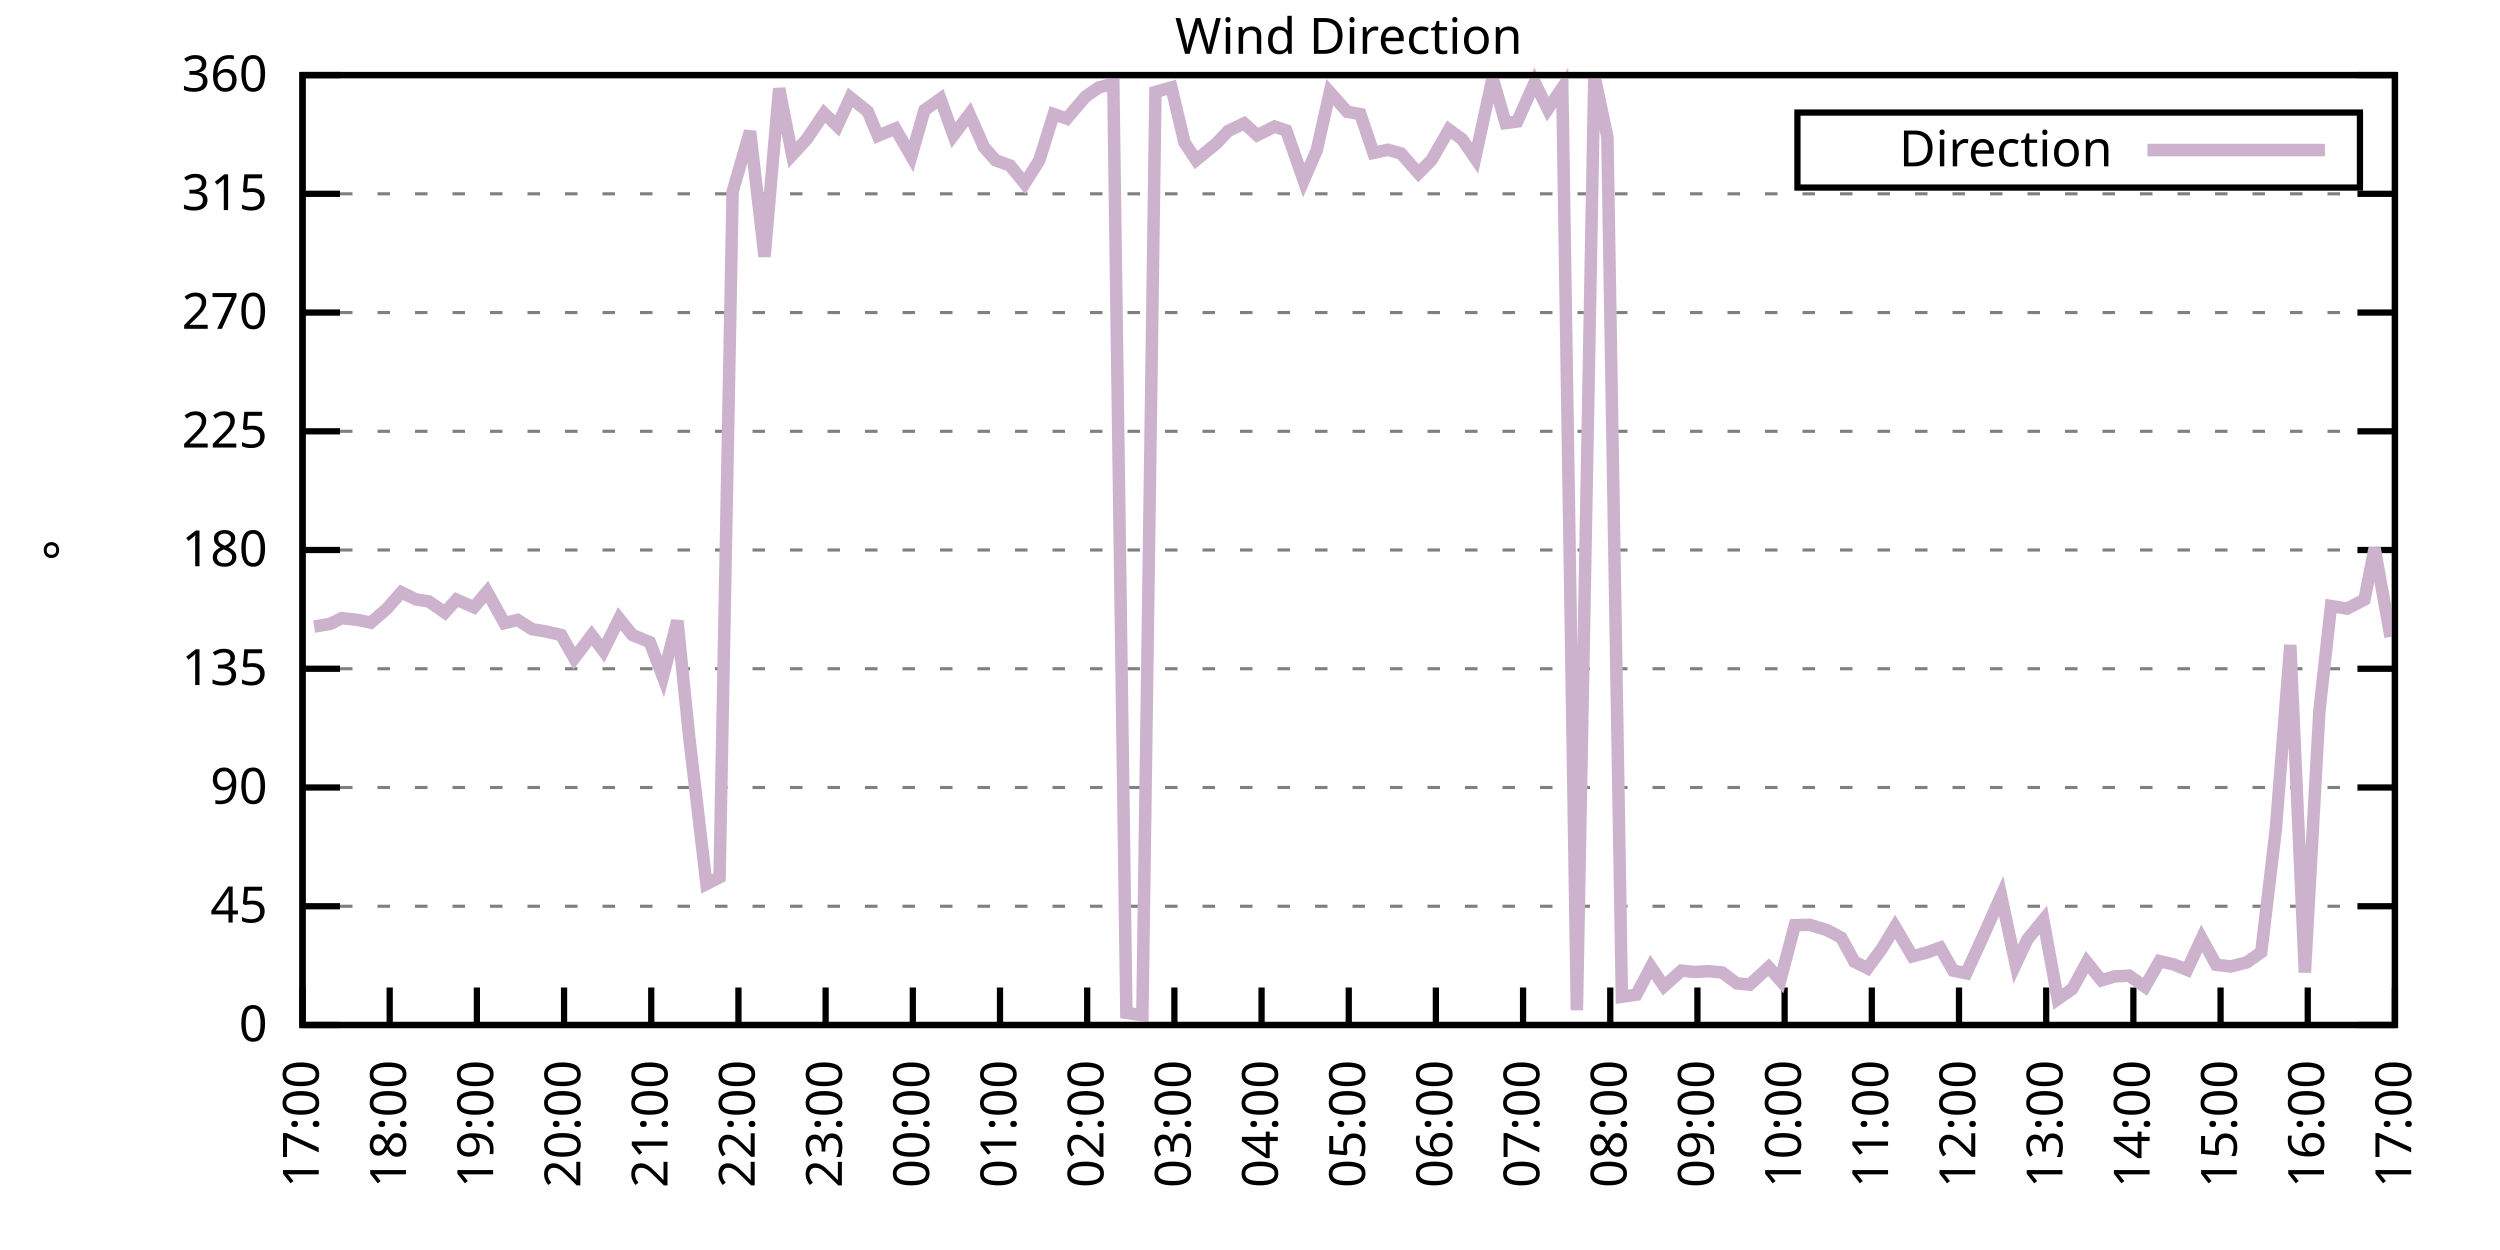
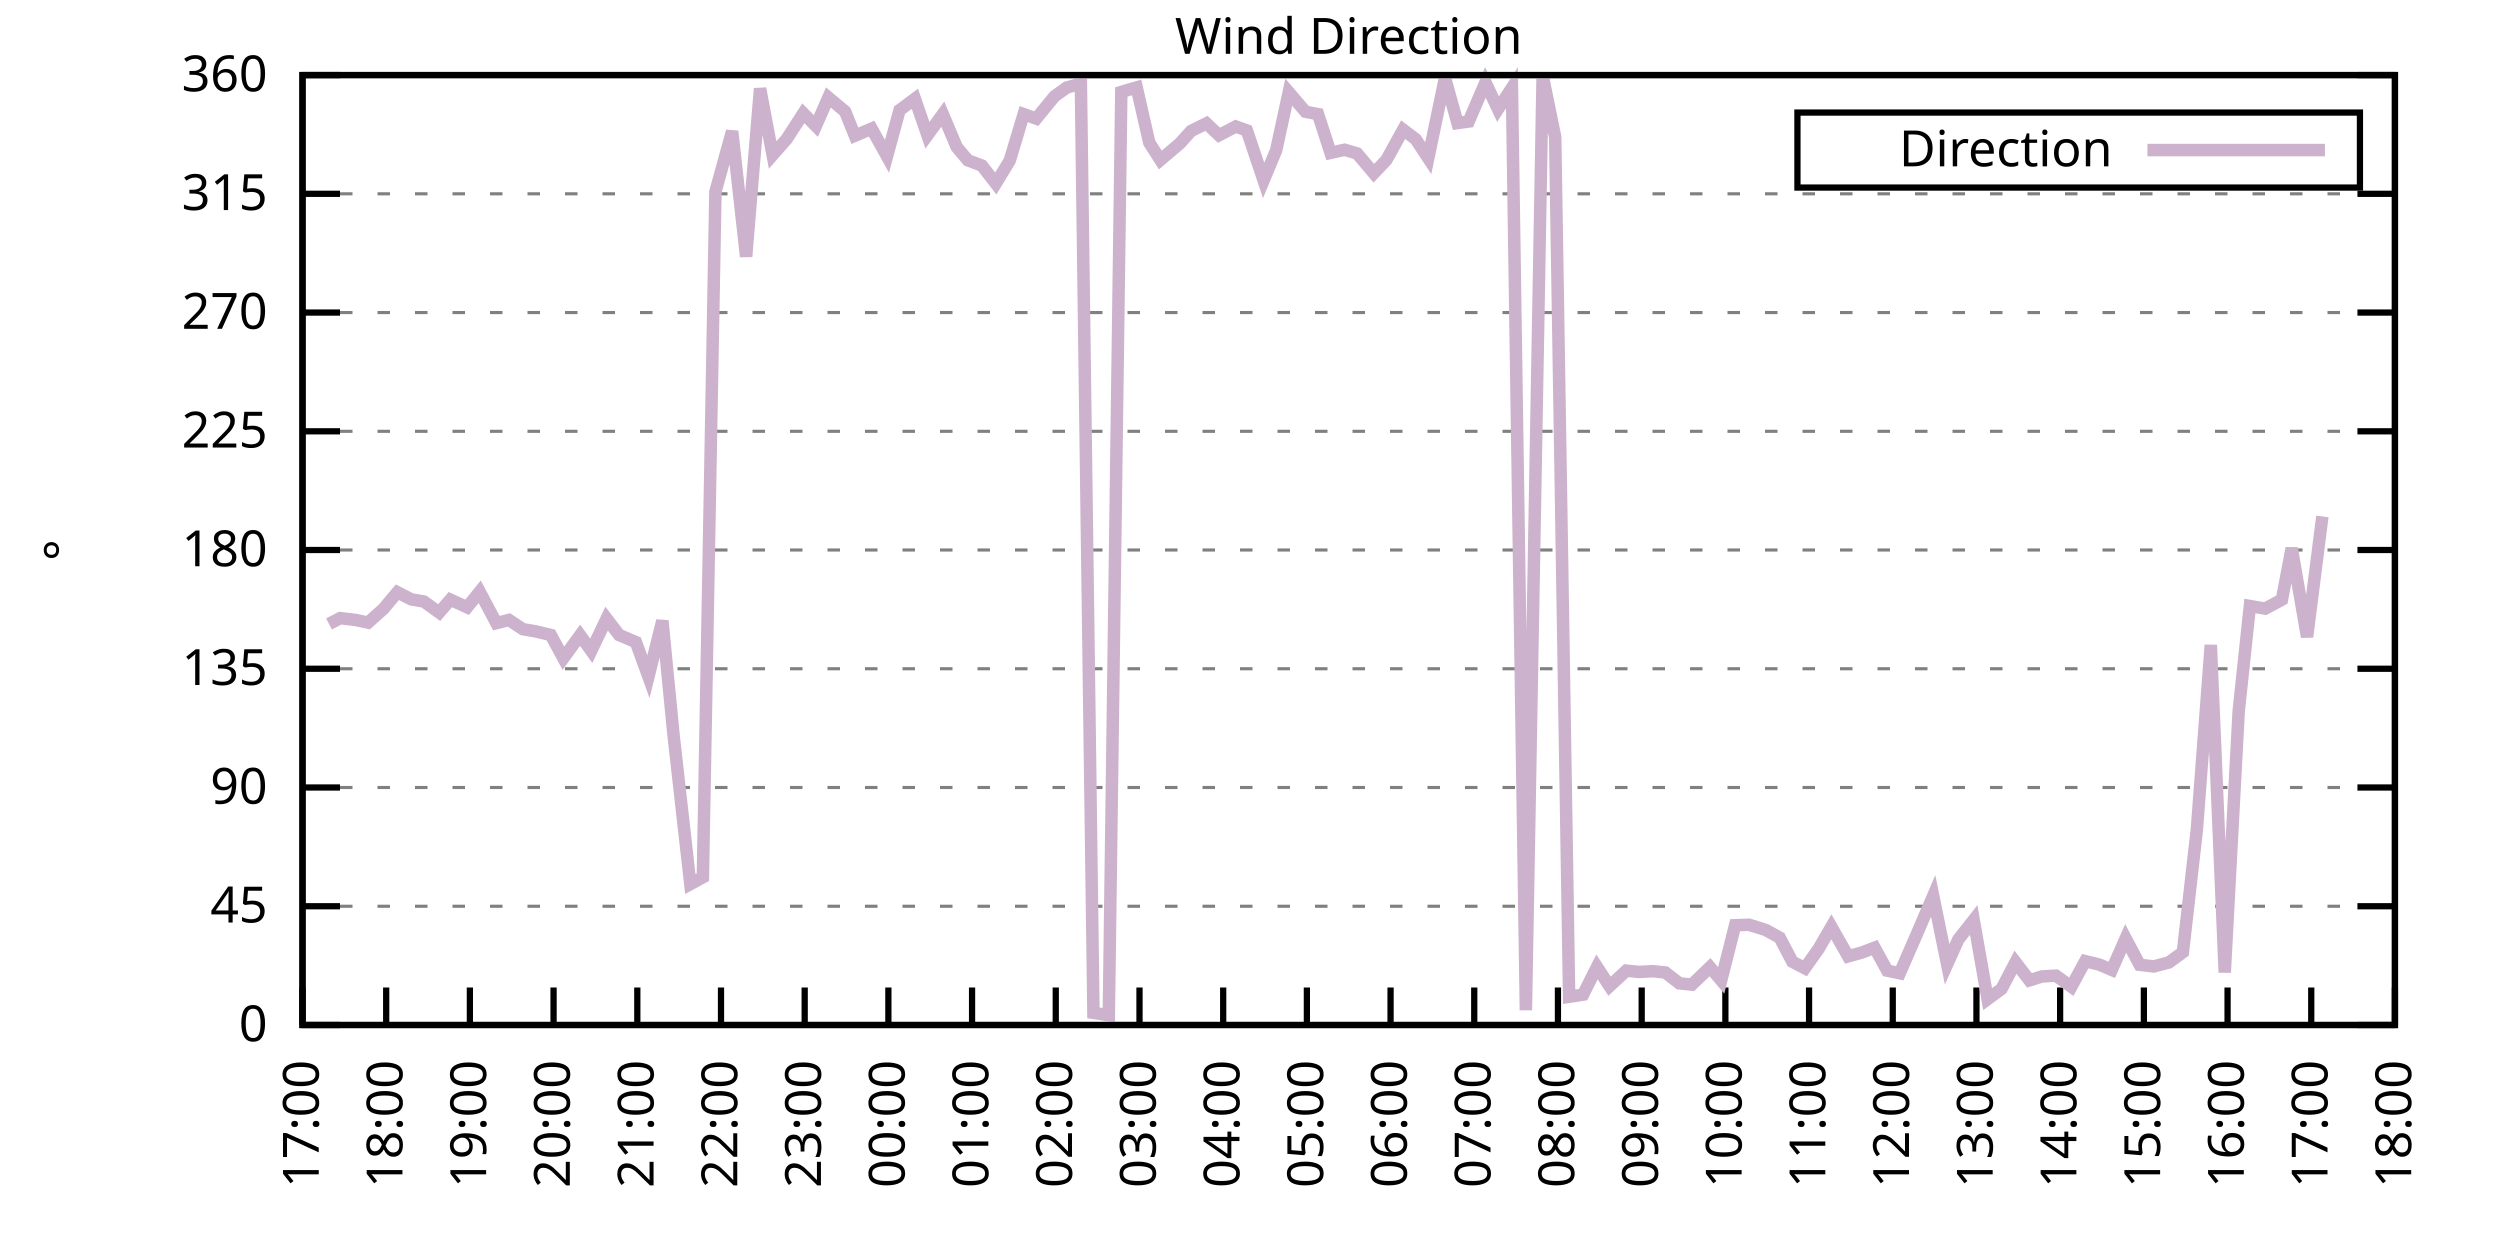
<svg xmlns="http://www.w3.org/2000/svg" xmlns:xlink="http://www.w3.org/1999/xlink" width="400" height="200" viewBox="0 0 400 200">
  <g id="gnuplot_canvas">
    <rect x="0" y="0" width="400" height="200" fill="none" />
    <defs>
      <circle id="gpDot" r="0.5" stroke-width="0.5" stroke="currentColor" />
      <path id="gpPt0" stroke-width="0.333" stroke="currentColor" d="M-1,0 h2 M0,-1 v2" />
      <path id="gpPt1" stroke-width="0.333" stroke="currentColor" d="M-1,-1 L1,1 M1,-1 L-1,1" />
      <path id="gpPt2" stroke-width="0.333" stroke="currentColor" d="M-1,0 L1,0 M0,-1 L0,1 M-1,-1 L1,1 M-1,1 L1,-1" />
      <rect id="gpPt3" stroke-width="0.333" stroke="currentColor" x="-1" y="-1" width="2" height="2" />
      <rect id="gpPt4" stroke-width="0.333" stroke="currentColor" fill="currentColor" x="-1" y="-1" width="2" height="2" />
      <circle id="gpPt5" stroke-width="0.333" stroke="currentColor" cx="0" cy="0" r="1" />
      <use xlink:href="#gpPt5" id="gpPt6" fill="currentColor" stroke="none" />
      <path id="gpPt7" stroke-width="0.333" stroke="currentColor" d="M0,-1.33 L-1.33,0.67 L1.33,0.67 z" />
      <use xlink:href="#gpPt7" id="gpPt8" fill="currentColor" stroke="none" />
      <use xlink:href="#gpPt7" id="gpPt9" stroke="currentColor" transform="rotate(180)" />
      <use xlink:href="#gpPt9" id="gpPt10" fill="currentColor" stroke="none" />
      <use xlink:href="#gpPt3" id="gpPt11" stroke="currentColor" transform="rotate(45)" />
      <use xlink:href="#gpPt11" id="gpPt12" fill="currentColor" stroke="none" />
      <path id="gpPt13" stroke-width="0.333" stroke="currentColor" d="M0,1.330 L1.265,0.411 L0.782,-1.067 L-0.782,-1.076 L-1.265,0.411 z" />
      <use xlink:href="#gpPt13" id="gpPt14" fill="currentColor" stroke="none" />
      <filter id="textbox" filterUnits="objectBoundingBox" x="0" y="0" height="1" width="1">
        <feFlood flood-color="white" flood-opacity="1" result="bgnd" />
        <feComposite in="SourceGraphic" in2="bgnd" operator="atop" />
      </filter>
      <filter id="greybox" filterUnits="objectBoundingBox" x="0" y="0" height="1" width="1">
        <feFlood flood-color="lightgrey" flood-opacity="1" result="grey" />
        <feComposite in="SourceGraphic" in2="grey" operator="atop" />
      </filter>
    </defs>
    <g fill="none" color="white" stroke="currentColor" stroke-width="1.00" stroke-linecap="butt" stroke-linejoin="miter">
</g>
    <g fill="none" color="black" stroke="currentColor" stroke-width="1.00" stroke-linecap="butt" stroke-linejoin="miter">
      <g stroke="none" shape-rendering="crispEdges">
        <polygon fill="rgb(255, 255, 255)" points="48.40,164.00 383.18,164.00 383.18,12.02 48.40,12.02 " />
      </g>
    </g>
    <g fill="none" color="black" stroke="currentColor" stroke-width="1.00" stroke-linecap="butt" stroke-linejoin="miter">
</g>
    <g fill="none" color="black" stroke="black" stroke-width="0.50" stroke-linecap="butt" stroke-linejoin="miter">
</g>
    <g fill="none" color="gray" stroke="currentColor" stroke-width="0.50" stroke-linecap="butt" stroke-linejoin="miter">
      <path stroke="gray" stroke-dasharray="2,4" class="gridline" d="M48.40,164.00 L383.19,164.00  " />
    </g>
    <g fill="none" color="gray" stroke="gray" stroke-width="1.00" stroke-linecap="butt" stroke-linejoin="miter">
</g>
    <g fill="none" color="black" stroke="currentColor" stroke-width="1.00" stroke-linecap="butt" stroke-linejoin="miter">
      <path stroke="black" d="M48.40,164.00 L54.40,164.00 M383.19,164.00 L377.19,164.00  " />
      <g transform="translate(42.80,166.60)" stroke="none" fill="black" font-family="Sans" font-size="8.00" text-anchor="end">
        <text>
          <tspan font-family="Sans"> 0</tspan>
        </text>
      </g>
    </g>
    <g fill="none" color="black" stroke="currentColor" stroke-width="1.00" stroke-linecap="butt" stroke-linejoin="miter">
</g>
    <g fill="none" color="black" stroke="black" stroke-width="0.50" stroke-linecap="butt" stroke-linejoin="miter">
</g>
    <g fill="none" color="gray" stroke="currentColor" stroke-width="0.50" stroke-linecap="butt" stroke-linejoin="miter">
      <path stroke="gray" stroke-dasharray="2,4" class="gridline" d="M48.40,145.00 L383.19,145.00  " />
    </g>
    <g fill="none" color="gray" stroke="gray" stroke-width="1.00" stroke-linecap="butt" stroke-linejoin="miter">
</g>
    <g fill="none" color="black" stroke="currentColor" stroke-width="1.00" stroke-linecap="butt" stroke-linejoin="miter">
      <path stroke="black" d="M48.40,145.00 L54.40,145.00 M383.19,145.00 L377.19,145.00  " />
      <g transform="translate(42.80,147.60)" stroke="none" fill="black" font-family="Sans" font-size="8.00" text-anchor="end">
        <text>
          <tspan font-family="Sans"> 45</tspan>
        </text>
      </g>
    </g>
    <g fill="none" color="black" stroke="currentColor" stroke-width="1.00" stroke-linecap="butt" stroke-linejoin="miter">
</g>
    <g fill="none" color="black" stroke="black" stroke-width="0.50" stroke-linecap="butt" stroke-linejoin="miter">
</g>
    <g fill="none" color="gray" stroke="currentColor" stroke-width="0.50" stroke-linecap="butt" stroke-linejoin="miter">
      <path stroke="gray" stroke-dasharray="2,4" class="gridline" d="M48.40,126.00 L383.19,126.00  " />
    </g>
    <g fill="none" color="gray" stroke="gray" stroke-width="1.00" stroke-linecap="butt" stroke-linejoin="miter">
</g>
    <g fill="none" color="black" stroke="currentColor" stroke-width="1.00" stroke-linecap="butt" stroke-linejoin="miter">
      <path stroke="black" d="M48.40,126.00 L54.40,126.00 M383.19,126.00 L377.19,126.00  " />
      <g transform="translate(42.80,128.60)" stroke="none" fill="black" font-family="Sans" font-size="8.00" text-anchor="end">
        <text>
          <tspan font-family="Sans"> 90</tspan>
        </text>
      </g>
    </g>
    <g fill="none" color="black" stroke="currentColor" stroke-width="1.00" stroke-linecap="butt" stroke-linejoin="miter">
</g>
    <g fill="none" color="black" stroke="black" stroke-width="0.50" stroke-linecap="butt" stroke-linejoin="miter">
</g>
    <g fill="none" color="gray" stroke="currentColor" stroke-width="0.50" stroke-linecap="butt" stroke-linejoin="miter">
      <path stroke="gray" stroke-dasharray="2,4" class="gridline" d="M48.40,107.00 L383.19,107.00  " />
    </g>
    <g fill="none" color="gray" stroke="gray" stroke-width="1.00" stroke-linecap="butt" stroke-linejoin="miter">
</g>
    <g fill="none" color="black" stroke="currentColor" stroke-width="1.00" stroke-linecap="butt" stroke-linejoin="miter">
      <path stroke="black" d="M48.40,107.00 L54.40,107.00 M383.19,107.00 L377.19,107.00  " />
      <g transform="translate(42.80,109.60)" stroke="none" fill="black" font-family="Sans" font-size="8.00" text-anchor="end">
        <text>
          <tspan font-family="Sans"> 135</tspan>
        </text>
      </g>
    </g>
    <g fill="none" color="black" stroke="currentColor" stroke-width="1.00" stroke-linecap="butt" stroke-linejoin="miter">
</g>
    <g fill="none" color="black" stroke="black" stroke-width="0.50" stroke-linecap="butt" stroke-linejoin="miter">
</g>
    <g fill="none" color="gray" stroke="currentColor" stroke-width="0.50" stroke-linecap="butt" stroke-linejoin="miter">
      <path stroke="gray" stroke-dasharray="2,4" class="gridline" d="M48.40,88.00 L383.19,88.00  " />
    </g>
    <g fill="none" color="gray" stroke="gray" stroke-width="1.00" stroke-linecap="butt" stroke-linejoin="miter">
</g>
    <g fill="none" color="black" stroke="currentColor" stroke-width="1.00" stroke-linecap="butt" stroke-linejoin="miter">
      <path stroke="black" d="M48.40,88.00 L54.40,88.00 M383.19,88.00 L377.19,88.00  " />
      <g transform="translate(42.80,90.60)" stroke="none" fill="black" font-family="Sans" font-size="8.00" text-anchor="end">
        <text>
          <tspan font-family="Sans"> 180</tspan>
        </text>
      </g>
    </g>
    <g fill="none" color="black" stroke="currentColor" stroke-width="1.00" stroke-linecap="butt" stroke-linejoin="miter">
</g>
    <g fill="none" color="black" stroke="black" stroke-width="0.50" stroke-linecap="butt" stroke-linejoin="miter">
</g>
    <g fill="none" color="gray" stroke="currentColor" stroke-width="0.50" stroke-linecap="butt" stroke-linejoin="miter">
      <path stroke="gray" stroke-dasharray="2,4" class="gridline" d="M48.40,69.01 L383.19,69.01  " />
    </g>
    <g fill="none" color="gray" stroke="gray" stroke-width="1.00" stroke-linecap="butt" stroke-linejoin="miter">
</g>
    <g fill="none" color="black" stroke="currentColor" stroke-width="1.00" stroke-linecap="butt" stroke-linejoin="miter">
      <path stroke="black" d="M48.40,69.01 L54.40,69.01 M383.19,69.01 L377.19,69.01  " />
      <g transform="translate(42.80,71.61)" stroke="none" fill="black" font-family="Sans" font-size="8.00" text-anchor="end">
        <text>
          <tspan font-family="Sans"> 225</tspan>
        </text>
      </g>
    </g>
    <g fill="none" color="black" stroke="currentColor" stroke-width="1.00" stroke-linecap="butt" stroke-linejoin="miter">
</g>
    <g fill="none" color="black" stroke="black" stroke-width="0.50" stroke-linecap="butt" stroke-linejoin="miter">
</g>
    <g fill="none" color="gray" stroke="currentColor" stroke-width="0.50" stroke-linecap="butt" stroke-linejoin="miter">
      <path stroke="gray" stroke-dasharray="2,4" class="gridline" d="M48.40,50.01 L383.19,50.01  " />
    </g>
    <g fill="none" color="gray" stroke="gray" stroke-width="1.00" stroke-linecap="butt" stroke-linejoin="miter">
</g>
    <g fill="none" color="black" stroke="currentColor" stroke-width="1.00" stroke-linecap="butt" stroke-linejoin="miter">
      <path stroke="black" d="M48.40,50.01 L54.40,50.01 M383.19,50.01 L377.19,50.01  " />
      <g transform="translate(42.80,52.61)" stroke="none" fill="black" font-family="Sans" font-size="8.00" text-anchor="end">
        <text>
          <tspan font-family="Sans"> 270</tspan>
        </text>
      </g>
    </g>
    <g fill="none" color="black" stroke="currentColor" stroke-width="1.00" stroke-linecap="butt" stroke-linejoin="miter">
</g>
    <g fill="none" color="black" stroke="black" stroke-width="0.50" stroke-linecap="butt" stroke-linejoin="miter">
</g>
    <g fill="none" color="gray" stroke="currentColor" stroke-width="0.50" stroke-linecap="butt" stroke-linejoin="miter">
      <path stroke="gray" stroke-dasharray="2,4" class="gridline" d="M48.40,31.01 L383.19,31.01  " />
    </g>
    <g fill="none" color="gray" stroke="gray" stroke-width="1.00" stroke-linecap="butt" stroke-linejoin="miter">
</g>
    <g fill="none" color="black" stroke="currentColor" stroke-width="1.00" stroke-linecap="butt" stroke-linejoin="miter">
      <path stroke="black" d="M48.40,31.01 L54.40,31.01 M383.19,31.01 L377.19,31.01  " />
      <g transform="translate(42.80,33.61)" stroke="none" fill="black" font-family="Sans" font-size="8.00" text-anchor="end">
        <text>
          <tspan font-family="Sans"> 315</tspan>
        </text>
      </g>
    </g>
    <g fill="none" color="black" stroke="currentColor" stroke-width="1.00" stroke-linecap="butt" stroke-linejoin="miter">
</g>
    <g fill="none" color="black" stroke="black" stroke-width="0.50" stroke-linecap="butt" stroke-linejoin="miter">
</g>
    <g fill="none" color="gray" stroke="currentColor" stroke-width="0.50" stroke-linecap="butt" stroke-linejoin="miter">
      <path stroke="gray" stroke-dasharray="2,4" class="gridline" d="M48.40,12.01 L383.19,12.01  " />
    </g>
    <g fill="none" color="gray" stroke="gray" stroke-width="1.00" stroke-linecap="butt" stroke-linejoin="miter">
</g>
    <g fill="none" color="black" stroke="currentColor" stroke-width="1.00" stroke-linecap="butt" stroke-linejoin="miter">
      <path stroke="black" d="M48.40,12.01 L54.40,12.01 M383.19,12.01 L377.19,12.01  " />
      <g transform="translate(42.80,14.61)" stroke="none" fill="black" font-family="Sans" font-size="8.00" text-anchor="end">
        <text>
          <tspan font-family="Sans"> 360</tspan>
        </text>
      </g>
    </g>
    <g fill="none" color="black" stroke="currentColor" stroke-width="1.00" stroke-linecap="butt" stroke-linejoin="miter">
      <path stroke="black" d="M48.40,164.00 L48.40,158.00  " />
      <g transform="translate(51.00,169.60) rotate(270.00)" stroke="none" fill="black" font-family="Sans" font-size="8.00" text-anchor="end">
        <text>
          <tspan font-family="Sans">17:00</tspan>
        </text>
      </g>
    </g>
    <g fill="none" color="black" stroke="currentColor" stroke-width="1.00" stroke-linecap="butt" stroke-linejoin="miter">
-       <path stroke="black" d="M62.35,164.00 L62.35,158.00  " />
-       <g transform="translate(64.95,169.60) rotate(270.00)" stroke="none" fill="black" font-family="Sans" font-size="8.00" text-anchor="end">
+       <path stroke="black" d="M61.79,164.00 L61.79,158.00  " />
+       <g transform="translate(64.39,169.60) rotate(270.00)" stroke="none" fill="black" font-family="Sans" font-size="8.00" text-anchor="end">
        <text>
          <tspan font-family="Sans">18:00</tspan>
        </text>
      </g>
    </g>
    <g fill="none" color="black" stroke="currentColor" stroke-width="1.00" stroke-linecap="butt" stroke-linejoin="miter">
-       <path stroke="black" d="M76.30,164.00 L76.30,158.00  " />
-       <g transform="translate(78.90,169.60) rotate(270.00)" stroke="none" fill="black" font-family="Sans" font-size="8.00" text-anchor="end">
+       <path stroke="black" d="M75.18,164.00 L75.18,158.00  " />
+       <g transform="translate(77.78,169.60) rotate(270.00)" stroke="none" fill="black" font-family="Sans" font-size="8.00" text-anchor="end">
        <text>
          <tspan font-family="Sans">19:00</tspan>
        </text>
      </g>
    </g>
    <g fill="none" color="black" stroke="currentColor" stroke-width="1.00" stroke-linecap="butt" stroke-linejoin="miter">
-       <path stroke="black" d="M90.25,164.00 L90.25,158.00  " />
-       <g transform="translate(92.85,169.60) rotate(270.00)" stroke="none" fill="black" font-family="Sans" font-size="8.00" text-anchor="end">
+       <path stroke="black" d="M88.57,164.00 L88.57,158.00  " />
+       <g transform="translate(91.17,169.60) rotate(270.00)" stroke="none" fill="black" font-family="Sans" font-size="8.00" text-anchor="end">
        <text>
          <tspan font-family="Sans">20:00</tspan>
        </text>
      </g>
    </g>
    <g fill="none" color="black" stroke="currentColor" stroke-width="1.00" stroke-linecap="butt" stroke-linejoin="miter">
-       <path stroke="black" d="M104.20,164.00 L104.20,158.00  " />
-       <g transform="translate(106.80,169.60) rotate(270.00)" stroke="none" fill="black" font-family="Sans" font-size="8.00" text-anchor="end">
+       <path stroke="black" d="M101.97,164.00 L101.97,158.00  " />
+       <g transform="translate(104.57,169.60) rotate(270.00)" stroke="none" fill="black" font-family="Sans" font-size="8.00" text-anchor="end">
        <text>
          <tspan font-family="Sans">21:00</tspan>
        </text>
      </g>
    </g>
    <g fill="none" color="black" stroke="currentColor" stroke-width="1.00" stroke-linecap="butt" stroke-linejoin="miter">
-       <path stroke="black" d="M118.15,164.00 L118.15,158.00  " />
-       <g transform="translate(120.75,169.60) rotate(270.00)" stroke="none" fill="black" font-family="Sans" font-size="8.00" text-anchor="end">
+       <path stroke="black" d="M115.36,164.00 L115.36,158.00  " />
+       <g transform="translate(117.96,169.60) rotate(270.00)" stroke="none" fill="black" font-family="Sans" font-size="8.00" text-anchor="end">
        <text>
          <tspan font-family="Sans">22:00</tspan>
        </text>
      </g>
    </g>
    <g fill="none" color="black" stroke="currentColor" stroke-width="1.00" stroke-linecap="butt" stroke-linejoin="miter">
-       <path stroke="black" d="M132.10,164.00 L132.10,158.00  " />
-       <g transform="translate(134.70,169.60) rotate(270.00)" stroke="none" fill="black" font-family="Sans" font-size="8.00" text-anchor="end">
+       <path stroke="black" d="M128.75,164.00 L128.75,158.00  " />
+       <g transform="translate(131.35,169.60) rotate(270.00)" stroke="none" fill="black" font-family="Sans" font-size="8.00" text-anchor="end">
        <text>
          <tspan font-family="Sans">23:00</tspan>
        </text>
      </g>
    </g>
    <g fill="none" color="black" stroke="currentColor" stroke-width="1.00" stroke-linecap="butt" stroke-linejoin="miter">
-       <path stroke="black" d="M146.05,164.00 L146.05,158.00  " />
-       <g transform="translate(148.65,169.60) rotate(270.00)" stroke="none" fill="black" font-family="Sans" font-size="8.00" text-anchor="end">
+       <path stroke="black" d="M142.14,164.00 L142.14,158.00  " />
+       <g transform="translate(144.74,169.60) rotate(270.00)" stroke="none" fill="black" font-family="Sans" font-size="8.00" text-anchor="end">
        <text>
          <tspan font-family="Sans">00:00</tspan>
        </text>
      </g>
    </g>
    <g fill="none" color="black" stroke="currentColor" stroke-width="1.00" stroke-linecap="butt" stroke-linejoin="miter">
-       <path stroke="black" d="M160.00,164.00 L160.00,158.00  " />
-       <g transform="translate(162.60,169.60) rotate(270.00)" stroke="none" fill="black" font-family="Sans" font-size="8.00" text-anchor="end">
+       <path stroke="black" d="M155.53,164.00 L155.53,158.00  " />
+       <g transform="translate(158.13,169.60) rotate(270.00)" stroke="none" fill="black" font-family="Sans" font-size="8.00" text-anchor="end">
        <text>
          <tspan font-family="Sans">01:00</tspan>
        </text>
      </g>
    </g>
    <g fill="none" color="black" stroke="currentColor" stroke-width="1.00" stroke-linecap="butt" stroke-linejoin="miter">
-       <path stroke="black" d="M173.95,164.00 L173.95,158.00  " />
-       <g transform="translate(176.55,169.60) rotate(270.00)" stroke="none" fill="black" font-family="Sans" font-size="8.00" text-anchor="end">
+       <path stroke="black" d="M168.92,164.00 L168.92,158.00  " />
+       <g transform="translate(171.52,169.60) rotate(270.00)" stroke="none" fill="black" font-family="Sans" font-size="8.00" text-anchor="end">
        <text>
          <tspan font-family="Sans">02:00</tspan>
        </text>
      </g>
    </g>
    <g fill="none" color="black" stroke="currentColor" stroke-width="1.00" stroke-linecap="butt" stroke-linejoin="miter">
-       <path stroke="black" d="M187.90,164.00 L187.90,158.00  " />
-       <g transform="translate(190.50,169.60) rotate(270.00)" stroke="none" fill="black" font-family="Sans" font-size="8.00" text-anchor="end">
+       <path stroke="black" d="M182.32,164.00 L182.32,158.00  " />
+       <g transform="translate(184.92,169.60) rotate(270.00)" stroke="none" fill="black" font-family="Sans" font-size="8.00" text-anchor="end">
        <text>
          <tspan font-family="Sans">03:00</tspan>
        </text>
      </g>
    </g>
    <g fill="none" color="black" stroke="currentColor" stroke-width="1.00" stroke-linecap="butt" stroke-linejoin="miter">
-       <path stroke="black" d="M201.85,164.00 L201.85,158.00  " />
-       <g transform="translate(204.45,169.60) rotate(270.00)" stroke="none" fill="black" font-family="Sans" font-size="8.00" text-anchor="end">
+       <path stroke="black" d="M195.71,164.00 L195.71,158.00  " />
+       <g transform="translate(198.31,169.60) rotate(270.00)" stroke="none" fill="black" font-family="Sans" font-size="8.00" text-anchor="end">
        <text>
          <tspan font-family="Sans">04:00</tspan>
        </text>
      </g>
    </g>
    <g fill="none" color="black" stroke="currentColor" stroke-width="1.00" stroke-linecap="butt" stroke-linejoin="miter">
-       <path stroke="black" d="M215.80,164.00 L215.80,158.00  " />
-       <g transform="translate(218.40,169.60) rotate(270.00)" stroke="none" fill="black" font-family="Sans" font-size="8.00" text-anchor="end">
+       <path stroke="black" d="M209.10,164.00 L209.10,158.00  " />
+       <g transform="translate(211.70,169.60) rotate(270.00)" stroke="none" fill="black" font-family="Sans" font-size="8.00" text-anchor="end">
        <text>
          <tspan font-family="Sans">05:00</tspan>
        </text>
      </g>
    </g>
    <g fill="none" color="black" stroke="currentColor" stroke-width="1.00" stroke-linecap="butt" stroke-linejoin="miter">
-       <path stroke="black" d="M229.74,164.00 L229.74,158.00  " />
-       <g transform="translate(232.34,169.60) rotate(270.00)" stroke="none" fill="black" font-family="Sans" font-size="8.00" text-anchor="end">
+       <path stroke="black" d="M222.49,164.00 L222.49,158.00  " />
+       <g transform="translate(225.09,169.60) rotate(270.00)" stroke="none" fill="black" font-family="Sans" font-size="8.00" text-anchor="end">
        <text>
          <tspan font-family="Sans">06:00</tspan>
        </text>
      </g>
    </g>
    <g fill="none" color="black" stroke="currentColor" stroke-width="1.00" stroke-linecap="butt" stroke-linejoin="miter">
-       <path stroke="black" d="M243.69,164.00 L243.69,158.00  " />
-       <g transform="translate(246.29,169.60) rotate(270.00)" stroke="none" fill="black" font-family="Sans" font-size="8.00" text-anchor="end">
+       <path stroke="black" d="M235.88,164.00 L235.88,158.00  " />
+       <g transform="translate(238.48,169.60) rotate(270.00)" stroke="none" fill="black" font-family="Sans" font-size="8.00" text-anchor="end">
        <text>
          <tspan font-family="Sans">07:00</tspan>
        </text>
      </g>
    </g>
    <g fill="none" color="black" stroke="currentColor" stroke-width="1.00" stroke-linecap="butt" stroke-linejoin="miter">
-       <path stroke="black" d="M257.64,164.00 L257.64,158.00  " />
-       <g transform="translate(260.24,169.60) rotate(270.00)" stroke="none" fill="black" font-family="Sans" font-size="8.00" text-anchor="end">
+       <path stroke="black" d="M249.27,164.00 L249.27,158.00  " />
+       <g transform="translate(251.87,169.60) rotate(270.00)" stroke="none" fill="black" font-family="Sans" font-size="8.00" text-anchor="end">
        <text>
          <tspan font-family="Sans">08:00</tspan>
        </text>
      </g>
    </g>
    <g fill="none" color="black" stroke="currentColor" stroke-width="1.00" stroke-linecap="butt" stroke-linejoin="miter">
-       <path stroke="black" d="M271.59,164.00 L271.59,158.00  " />
-       <g transform="translate(274.19,169.60) rotate(270.00)" stroke="none" fill="black" font-family="Sans" font-size="8.00" text-anchor="end">
+       <path stroke="black" d="M262.67,164.00 L262.67,158.00  " />
+       <g transform="translate(265.27,169.60) rotate(270.00)" stroke="none" fill="black" font-family="Sans" font-size="8.00" text-anchor="end">
        <text>
          <tspan font-family="Sans">09:00</tspan>
        </text>
      </g>
    </g>
    <g fill="none" color="black" stroke="currentColor" stroke-width="1.00" stroke-linecap="butt" stroke-linejoin="miter">
-       <path stroke="black" d="M285.54,164.00 L285.54,158.00  " />
-       <g transform="translate(288.14,169.60) rotate(270.00)" stroke="none" fill="black" font-family="Sans" font-size="8.00" text-anchor="end">
+       <path stroke="black" d="M276.06,164.00 L276.06,158.00  " />
+       <g transform="translate(278.66,169.60) rotate(270.00)" stroke="none" fill="black" font-family="Sans" font-size="8.00" text-anchor="end">
        <text>
          <tspan font-family="Sans">10:00</tspan>
        </text>
      </g>
    </g>
    <g fill="none" color="black" stroke="currentColor" stroke-width="1.00" stroke-linecap="butt" stroke-linejoin="miter">
-       <path stroke="black" d="M299.49,164.00 L299.49,158.00  " />
-       <g transform="translate(302.09,169.60) rotate(270.00)" stroke="none" fill="black" font-family="Sans" font-size="8.00" text-anchor="end">
+       <path stroke="black" d="M289.45,164.00 L289.45,158.00  " />
+       <g transform="translate(292.05,169.60) rotate(270.00)" stroke="none" fill="black" font-family="Sans" font-size="8.00" text-anchor="end">
        <text>
          <tspan font-family="Sans">11:00</tspan>
        </text>
      </g>
    </g>
    <g fill="none" color="black" stroke="currentColor" stroke-width="1.00" stroke-linecap="butt" stroke-linejoin="miter">
-       <path stroke="black" d="M313.44,164.00 L313.44,158.00  " />
-       <g transform="translate(316.04,169.60) rotate(270.00)" stroke="none" fill="black" font-family="Sans" font-size="8.00" text-anchor="end">
+       <path stroke="black" d="M302.84,164.00 L302.84,158.00  " />
+       <g transform="translate(305.44,169.60) rotate(270.00)" stroke="none" fill="black" font-family="Sans" font-size="8.00" text-anchor="end">
        <text>
          <tspan font-family="Sans">12:00</tspan>
        </text>
      </g>
    </g>
    <g fill="none" color="black" stroke="currentColor" stroke-width="1.00" stroke-linecap="butt" stroke-linejoin="miter">
-       <path stroke="black" d="M327.39,164.00 L327.39,158.00  " />
-       <g transform="translate(329.99,169.60) rotate(270.00)" stroke="none" fill="black" font-family="Sans" font-size="8.00" text-anchor="end">
+       <path stroke="black" d="M316.23,164.00 L316.23,158.00  " />
+       <g transform="translate(318.83,169.60) rotate(270.00)" stroke="none" fill="black" font-family="Sans" font-size="8.00" text-anchor="end">
        <text>
          <tspan font-family="Sans">13:00</tspan>
        </text>
      </g>
    </g>
    <g fill="none" color="black" stroke="currentColor" stroke-width="1.00" stroke-linecap="butt" stroke-linejoin="miter">
-       <path stroke="black" d="M341.34,164.00 L341.34,158.00  " />
-       <g transform="translate(343.94,169.60) rotate(270.00)" stroke="none" fill="black" font-family="Sans" font-size="8.00" text-anchor="end">
+       <path stroke="black" d="M329.62,164.00 L329.62,158.00  " />
+       <g transform="translate(332.22,169.60) rotate(270.00)" stroke="none" fill="black" font-family="Sans" font-size="8.00" text-anchor="end">
        <text>
          <tspan font-family="Sans">14:00</tspan>
        </text>
      </g>
    </g>
    <g fill="none" color="black" stroke="currentColor" stroke-width="1.00" stroke-linecap="butt" stroke-linejoin="miter">
-       <path stroke="black" d="M355.29,164.00 L355.29,158.00  " />
-       <g transform="translate(357.89,169.60) rotate(270.00)" stroke="none" fill="black" font-family="Sans" font-size="8.00" text-anchor="end">
+       <path stroke="black" d="M343.02,164.00 L343.02,158.00  " />
+       <g transform="translate(345.62,169.60) rotate(270.00)" stroke="none" fill="black" font-family="Sans" font-size="8.00" text-anchor="end">
        <text>
          <tspan font-family="Sans">15:00</tspan>
        </text>
      </g>
    </g>
    <g fill="none" color="black" stroke="currentColor" stroke-width="1.00" stroke-linecap="butt" stroke-linejoin="miter">
-       <path stroke="black" d="M369.24,164.00 L369.24,158.00  " />
-       <g transform="translate(371.84,169.60) rotate(270.00)" stroke="none" fill="black" font-family="Sans" font-size="8.00" text-anchor="end">
+       <path stroke="black" d="M356.41,164.00 L356.41,158.00  " />
+       <g transform="translate(359.01,169.60) rotate(270.00)" stroke="none" fill="black" font-family="Sans" font-size="8.00" text-anchor="end">
        <text>
          <tspan font-family="Sans">16:00</tspan>
+         </text>
+       </g>
+     </g>
+     <g fill="none" color="black" stroke="currentColor" stroke-width="1.00" stroke-linecap="butt" stroke-linejoin="miter">
+       <path stroke="black" d="M369.80,164.00 L369.80,158.00  " />
+       <g transform="translate(372.40,169.60) rotate(270.00)" stroke="none" fill="black" font-family="Sans" font-size="8.00" text-anchor="end">
+         <text>
+           <tspan font-family="Sans">17:00</tspan>
        </text>
      </g>
    </g>
    <g fill="none" color="black" stroke="currentColor" stroke-width="1.00" stroke-linecap="butt" stroke-linejoin="miter">
      <path stroke="black" d="M383.19,164.00 L383.19,158.00  " />
      <g transform="translate(385.79,169.60) rotate(270.00)" stroke="none" fill="black" font-family="Sans" font-size="8.00" text-anchor="end">
        <text>
-           <tspan font-family="Sans">17:00</tspan>
+           <tspan font-family="Sans">18:00</tspan>
        </text>
      </g>
    </g>
    <g fill="none" color="black" stroke="currentColor" stroke-width="1.00" stroke-linecap="butt" stroke-linejoin="miter">
</g>
    <g fill="none" color="black" stroke="currentColor" stroke-width="1.00" stroke-linecap="butt" stroke-linejoin="miter">
      <path stroke="black" d="M48.40,12.01 L48.40,164.00 L383.19,164.00 L383.19,12.01 L48.40,12.01 Z  " />
    </g>
    <g fill="none" color="black" stroke="currentColor" stroke-width="1.00" stroke-linecap="butt" stroke-linejoin="miter">
</g>
    <g fill="none" color="black" stroke="currentColor" stroke-width="1.00" stroke-linecap="butt" stroke-linejoin="miter">
      <path stroke="black" d="M287.59,30.01 L287.59,18.01 L377.59,18.01 L377.59,30.01 L287.59,30.01 Z  " />
    </g>
    <g id="Wind_direction_plot_1">
      <g fill="none" color="white" stroke="black" stroke-width="2.00" stroke-linecap="butt" stroke-linejoin="miter">
</g>
      <g fill="none" color="black" stroke="currentColor" stroke-width="2.00" stroke-linecap="butt" stroke-linejoin="miter">
        <g transform="translate(337.99,26.61)" stroke="none" fill="black" font-family="Sans" font-size="8.00" text-anchor="end">
          <text>
            <tspan font-family="Sans">Direction</tspan>
          </text>
        </g>
      </g>
      <g fill="none" color="black" stroke="currentColor" stroke-width="2.00" stroke-linecap="butt" stroke-linejoin="miter">
-         <path stroke="rgb(204, 178, 204)" d="M343.59,24.01 L371.99,24.01 M50.26,100.25 L52.82,99.83 L54.68,98.90 L57.23,99.19 L59.33,99.62 L61.88,97.42   L64.21,94.76 L66.53,95.90 L68.63,96.24 L71.18,98.01 L73.04,95.94 L75.83,97.17 L77.93,94.68 L80.72,99.70   L82.81,99.19 L85.13,100.67 L87.23,101.01 L89.78,101.60 L91.88,105.31 L94.67,101.64 L96.53,104.13 L99.08,98.98   L101.18,101.60 L103.97,102.74 L106.06,108.27 L108.38,99.32 L110.24,117.64 L113.03,141.45 L115.13,140.36 L117.22,30.67   L120.01,21.00 L122.33,41.06 L124.66,14.16 L126.75,24.80 L129.08,22.27 L131.87,18.13 L133.96,20.16 L136.05,15.60   L138.84,17.84 L140.47,21.72 L143.26,20.58 L145.81,25.01 L147.91,17.63 L150.46,15.81 L152.56,21.64 L155.11,18.26   L157.44,23.54 L159.30,25.65 L161.62,26.49 L163.95,29.36 L166.27,25.69 L168.60,18.26 L170.69,18.98 L173.71,15.43   L175.81,13.99 L178.13,13.40 L180.22,162.06 L182.78,162.44 L184.87,14.71 L187.43,13.99 L189.52,22.82 L191.38,25.60   L194.64,22.94 L196.50,20.96 L199.06,19.74 L201.15,21.64 L203.94,20.24 L205.80,20.88 L208.59,28.86 L210.68,24.04   L212.77,14.75 L215.56,17.88 L217.65,18.26 L219.75,24.46 L222.07,23.96 L224.16,24.55 L226.95,27.72 L229.05,25.60   L231.84,20.75 L233.93,22.27 L236.02,25.31 L238.81,12.47 L240.90,19.69 L242.76,19.44 L245.55,13.19 L247.65,17.46   L249.97,14.04 L252.30,161.64 L255.09,12.09 L257.18,21.93 L259.50,159.48 L261.83,159.14 L264.15,154.71 L266.25,157.79   L269.04,155.30 L271.13,155.51 L273.45,155.39 L275.55,155.60 L277.87,157.33 L279.96,157.54 L282.99,154.75 L284.85,156.86   L287.17,148.04 L289.50,147.96 L292.29,148.80 L294.61,150.03 L296.70,153.87 L298.80,154.92 L301.12,151.76 L303.21,148.29   L306.00,153.02 L308.33,152.39 L310.42,151.63 L312.51,155.30 L314.60,155.72 L317.16,150.11 L320.18,143.35 L322.51,154.29   L324.37,150.32 L326.93,147.20 L329.25,159.86 L331.58,158.22 L333.90,153.95 L336.23,156.86 L338.32,156.23 L340.64,156.10   L343.20,157.88 L345.53,153.78 L347.85,154.33 L349.94,155.18 L352.27,150.15 L354.59,154.37 L356.92,154.63 L359.48,153.99   L361.80,152.35 L364.13,132.72 L366.45,103.20 L368.78,155.60 L371.10,113.80 L372.96,96.96 L375.52,97.38 L378.31,95.94   L379.94,87.71 L382.49,101.90  " />
+         <path stroke="rgb(204, 178, 204)" d="M343.59,24.01 L371.99,24.01 M52.64,99.83 L54.43,98.90 L56.88,99.19 L58.89,99.62 L61.35,97.42 L63.58,94.76   L65.81,95.90 L67.82,96.24 L70.27,98.01 L72.06,95.94 L74.74,97.17 L76.75,94.68 L79.42,99.70 L81.43,99.19   L83.66,100.67 L85.67,101.01 L88.13,101.60 L90.14,105.31 L92.82,101.64 L94.60,104.13 L97.06,98.98 L99.06,101.60   L101.74,102.74 L103.75,108.27 L105.98,99.32 L107.77,117.64 L110.45,141.45 L112.46,140.36 L114.47,30.67 L117.14,21.00   L119.38,41.06 L121.61,14.16 L123.62,24.80 L125.85,22.27 L128.53,18.13 L130.54,20.16 L132.54,15.60 L135.22,17.84   L136.78,21.72 L139.46,20.58 L141.92,25.01 L143.93,17.63 L146.38,15.81 L148.39,21.64 L150.85,18.26 L153.08,23.54   L154.86,25.65 L157.10,26.49 L159.33,29.36 L161.56,25.69 L163.79,18.26 L165.80,18.98 L168.70,15.43 L170.71,13.99   L172.94,13.40 L174.95,162.06 L177.41,162.44 L179.41,14.71 L181.87,13.99 L183.88,22.82 L185.66,25.60 L188.79,22.94   L190.57,20.96 L193.03,19.74 L195.04,21.64 L197.72,20.24 L199.50,20.88 L202.18,28.86 L204.19,24.04 L206.20,14.75   L208.88,17.88 L210.88,18.26 L212.89,24.46 L215.13,23.96 L217.13,24.55 L219.81,27.72 L221.82,25.60 L224.50,20.75   L226.51,22.27 L228.52,25.31 L231.20,12.47 L233.20,19.69 L234.99,19.44 L237.67,13.19 L239.68,17.46 L241.91,14.04   L244.14,161.64 L246.82,12.09 L248.83,21.93 L251.06,159.48 L253.29,159.14 L255.52,154.71 L257.53,157.79 L260.21,155.30   L262.22,155.51 L264.45,155.39 L266.46,155.60 L268.69,157.33 L270.70,157.54 L273.60,154.75 L275.39,156.86 L277.62,148.04   L279.85,147.96 L282.53,148.80 L284.76,150.03 L286.77,153.87 L288.78,154.92 L291.01,151.76 L293.02,148.29 L295.70,153.02   L297.93,152.39 L299.94,151.63 L301.95,155.30 L303.96,155.72 L306.41,150.11 L309.31,143.35 L311.54,154.29 L313.33,150.32   L315.79,147.20 L318.02,159.86 L320.25,158.22 L322.48,153.95 L324.71,156.86 L326.72,156.23 L328.95,156.10 L331.41,157.88   L333.64,153.78 L335.87,154.33 L337.88,155.18 L340.11,150.15 L342.35,154.37 L344.58,154.63 L347.03,153.99 L349.26,152.35   L351.50,132.72 L353.73,103.20 L355.96,155.60 L358.19,113.80 L359.98,96.96 L362.43,97.38 L365.11,95.94 L366.67,87.71   L369.13,101.90 L371.58,82.64  " />
      </g>
    </g>
    <g fill="none" color="black" stroke="currentColor" stroke-width="2.00" stroke-linecap="butt" stroke-linejoin="miter">
</g>
    <g fill="none" color="black" stroke="black" stroke-width="1.00" stroke-linecap="butt" stroke-linejoin="miter">
</g>
    <g fill="none" color="black" stroke="currentColor" stroke-width="1.00" stroke-linecap="butt" stroke-linejoin="miter">
      <path stroke="black" d="M48.40,12.01 L48.40,164.00 L383.19,164.00 L383.19,12.01 L48.40,12.01 Z  " />
      <g transform="translate(12.80,88.01) rotate(270.00)" stroke="none" fill="black" font-family="Sans" font-size="8.00" text-anchor="middle">
        <text>
          <tspan font-family="Sans">°</tspan>
        </text>
      </g>
    </g>
    <g fill="none" color="black" stroke="currentColor" stroke-width="1.00" stroke-linecap="butt" stroke-linejoin="miter">
</g>
    <g fill="none" color="black" stroke="currentColor" stroke-width="1.00" stroke-linecap="butt" stroke-linejoin="miter">
      <g transform="translate(215.79,8.61)" stroke="none" fill="black" font-family="Sans" font-size="8.00" text-anchor="middle">
        <text>
          <tspan font-family="Sans">Wind Direction</tspan>
        </text>
      </g>
    </g>
    <g fill="none" color="black" stroke="currentColor" stroke-width="1.00" stroke-linecap="butt" stroke-linejoin="miter">
</g>
  </g>
</svg>
